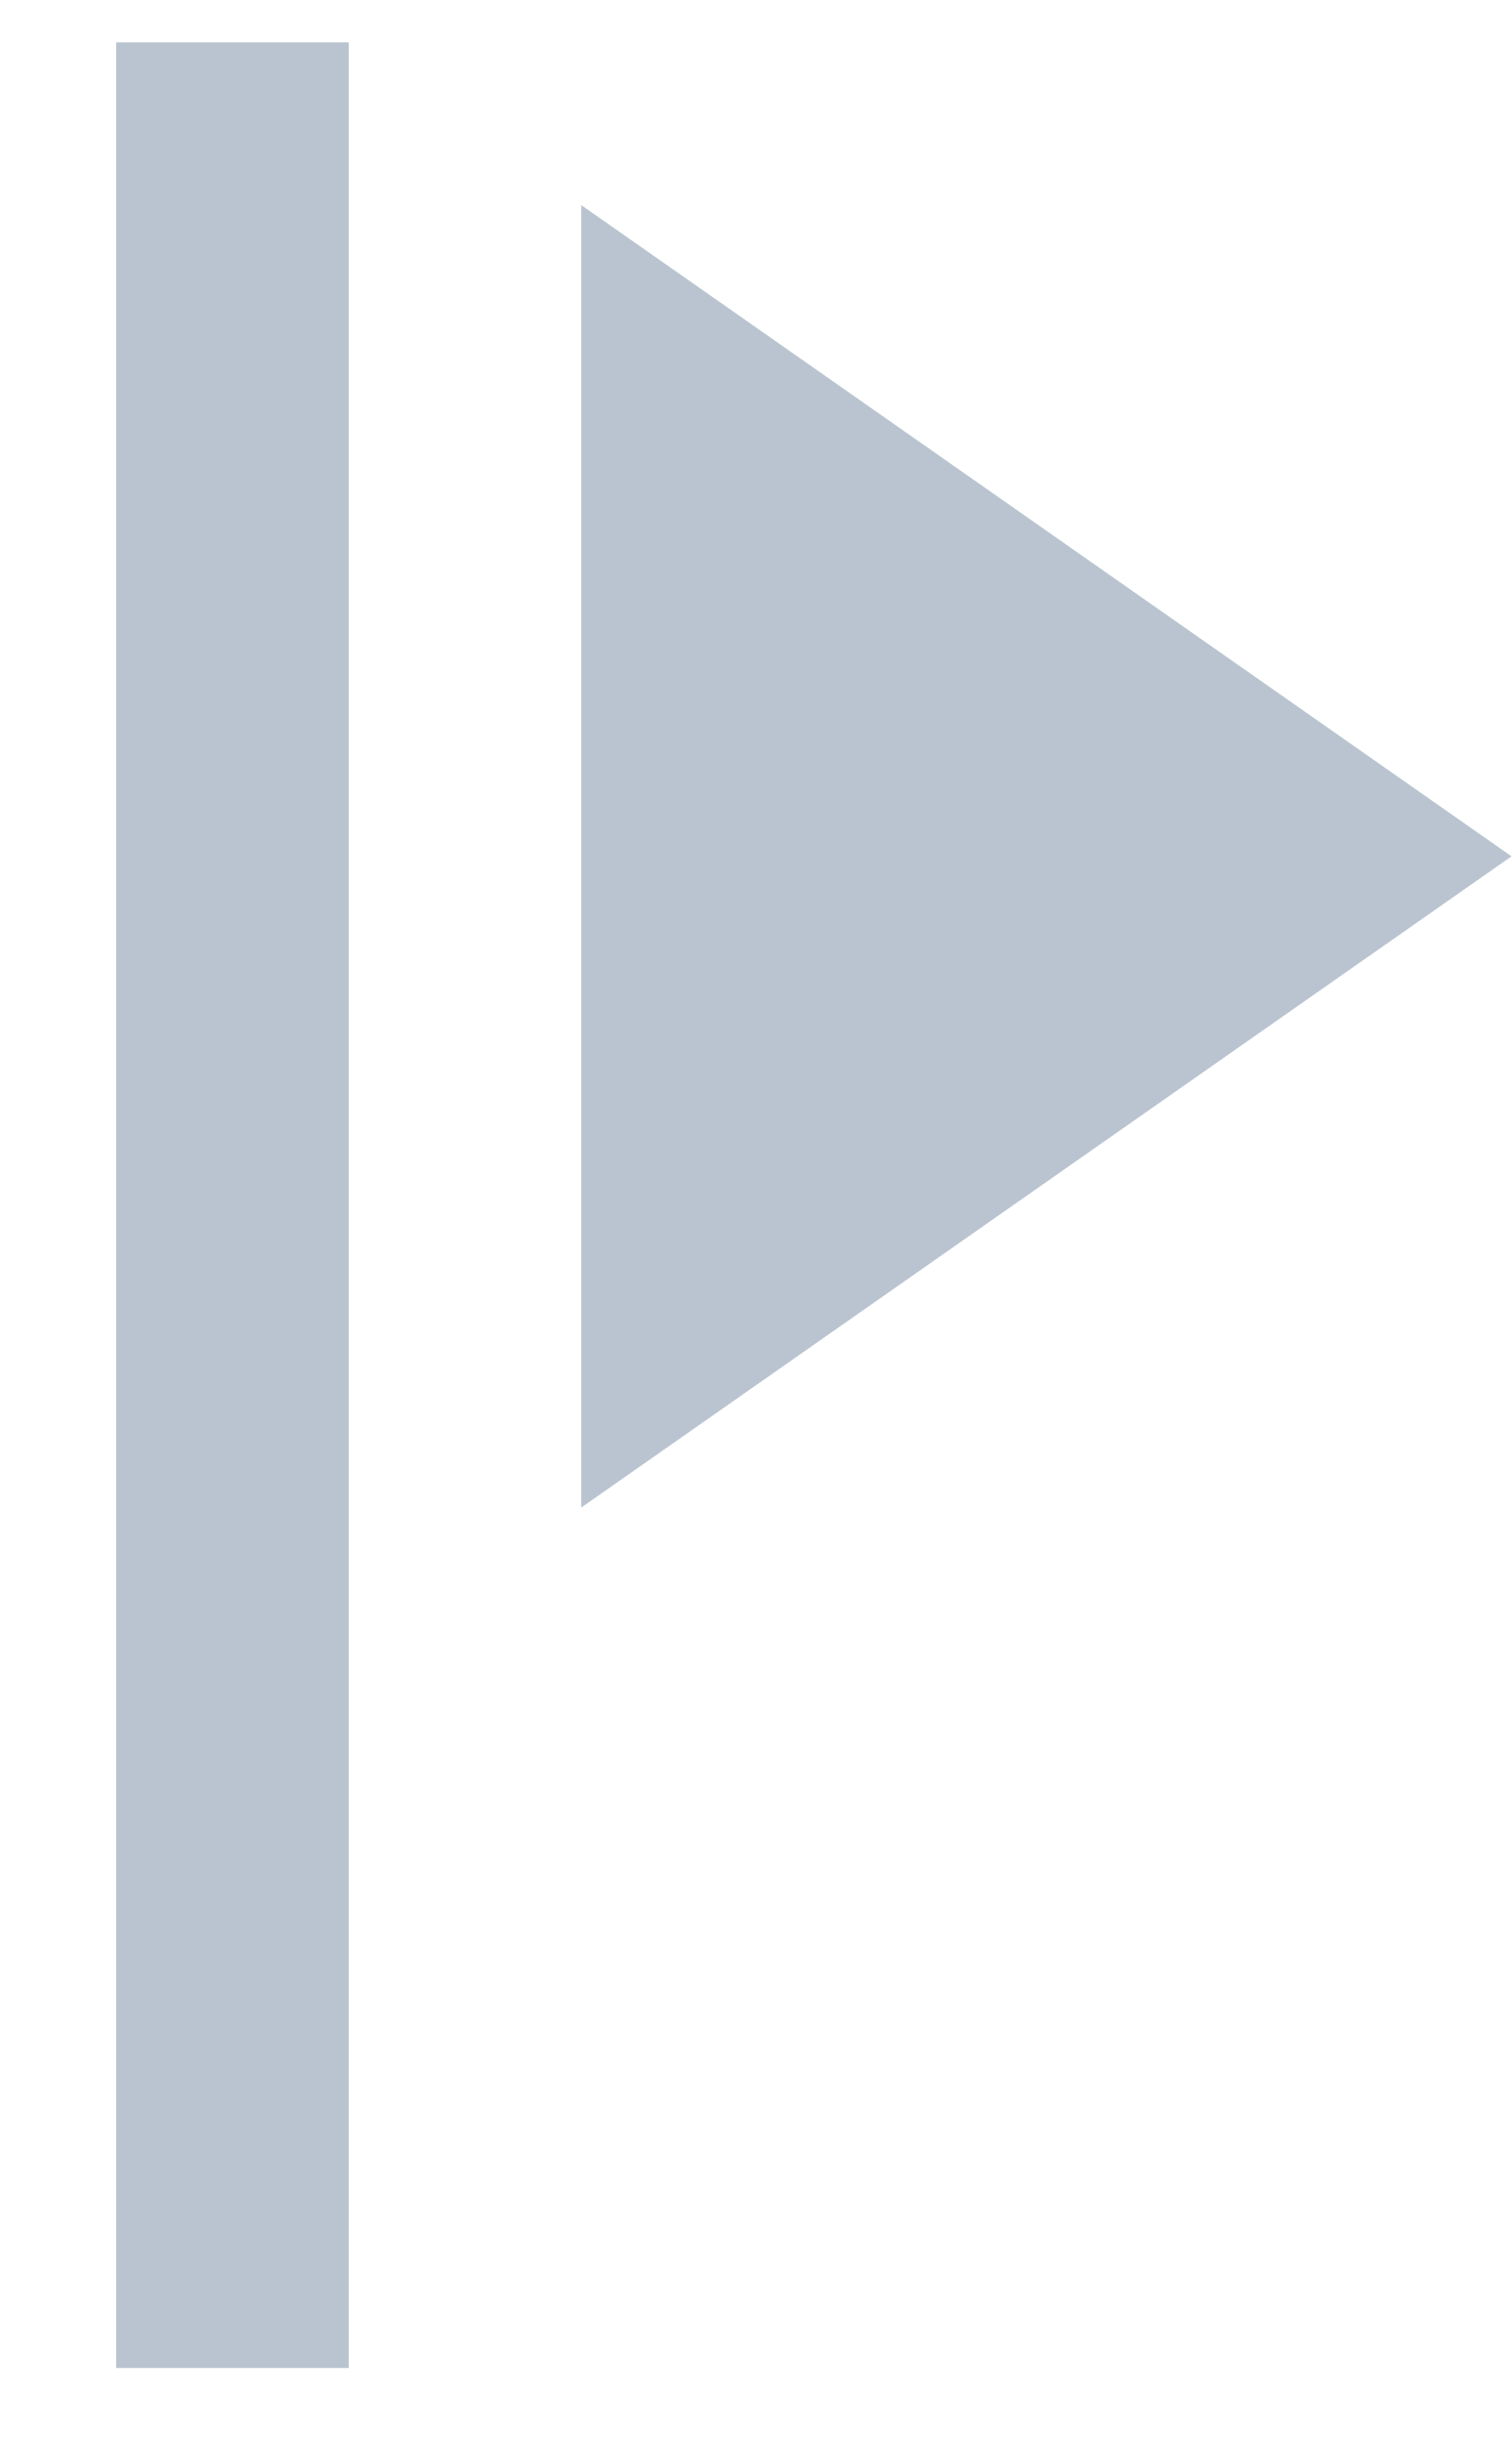
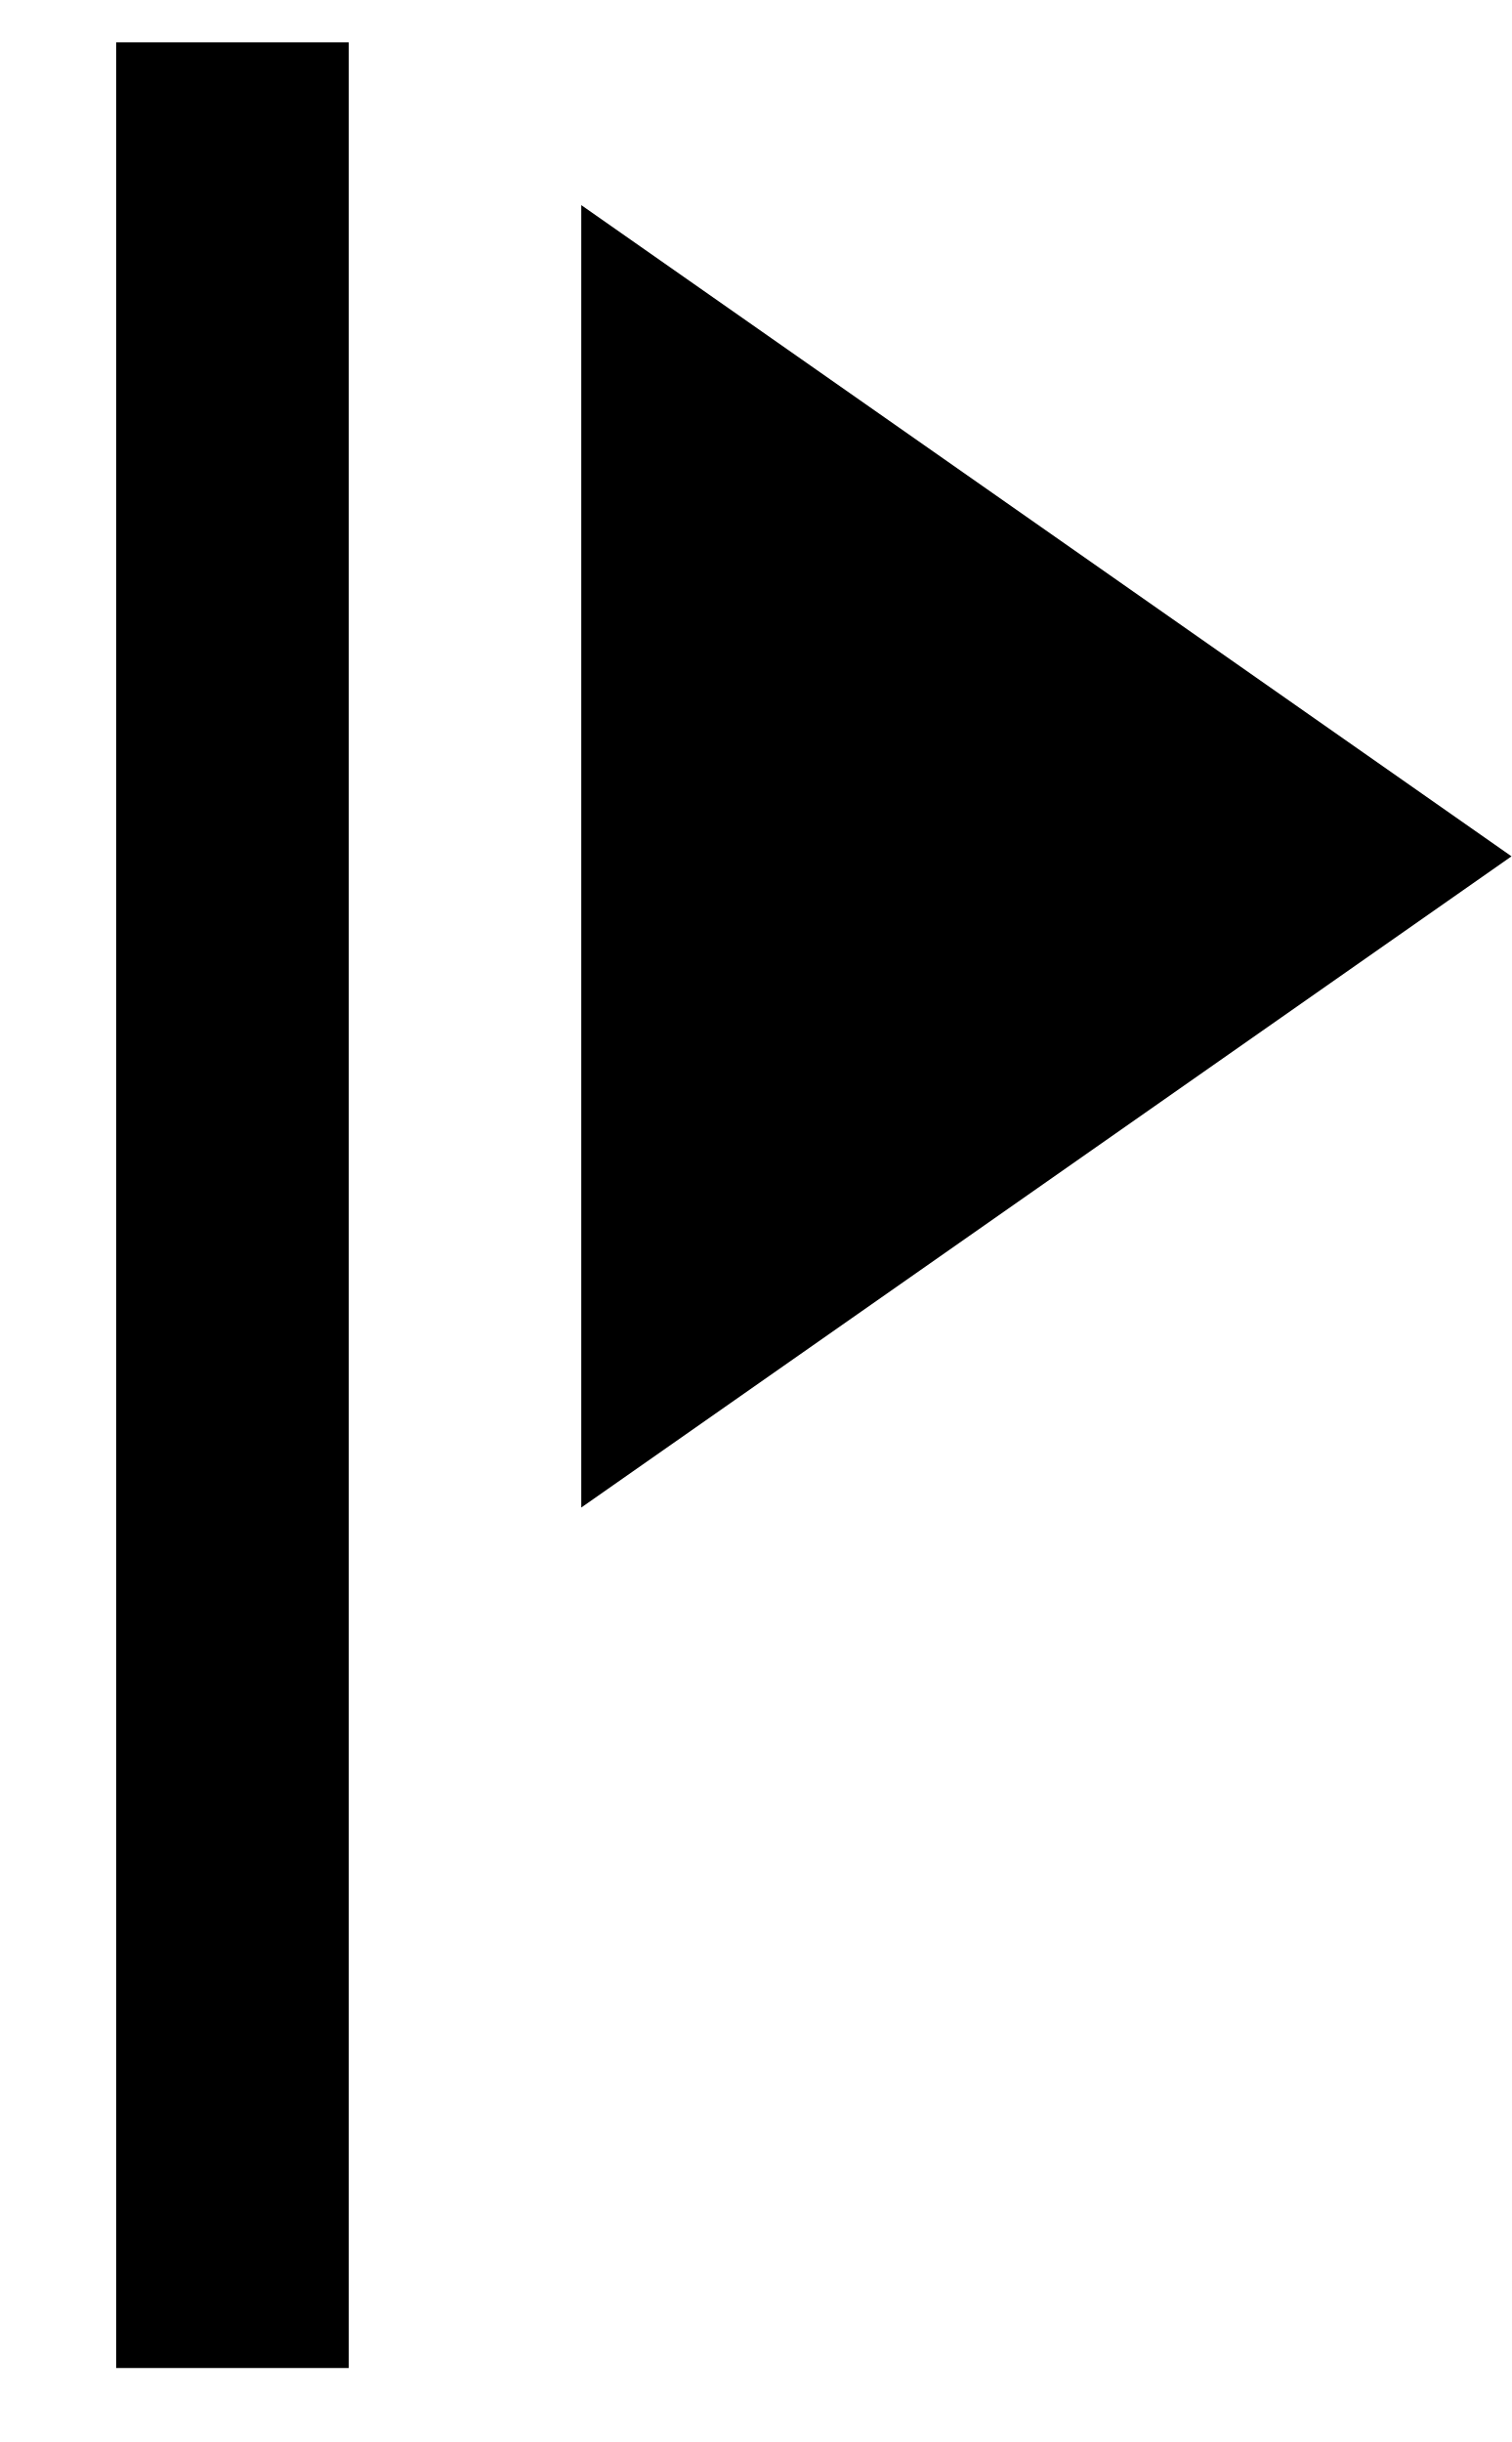
- <svg xmlns="http://www.w3.org/2000/svg" width="13" height="21" viewBox="0 0 13 21" fill="none">
-   <path d="M0.999 0.364H2.999V20.364H0.999V0.364ZM12.999 7.364L4.999 12.964V1.764L12.999 7.364Z" fill="#B9C4D0" />
+ <svg xmlns="http://www.w3.org/2000/svg" width="13" height="21" viewBox="0 0 13 21">
+   <path d="M0.999 0.364H2.999V20.364H0.999V0.364ZM12.999 7.364L4.999 12.964V1.764L12.999 7.364Z" />
</svg>
